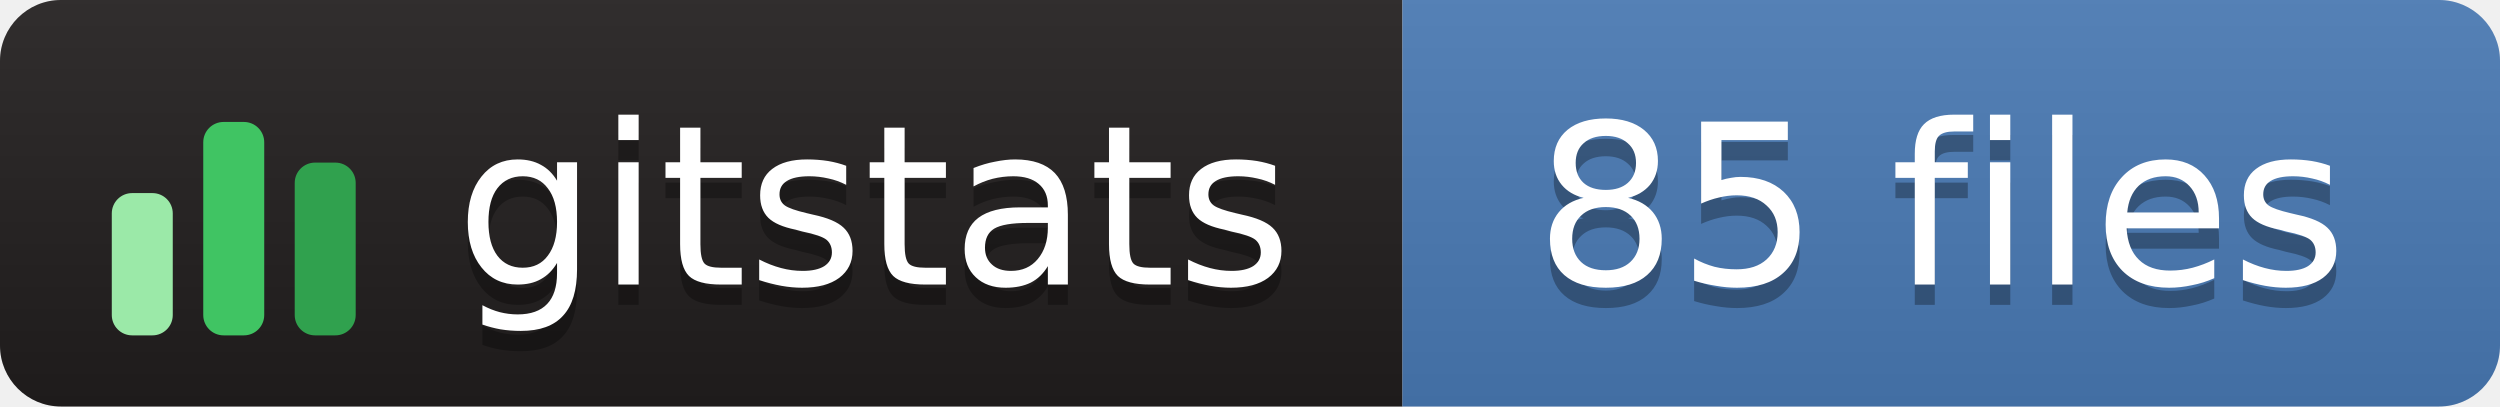
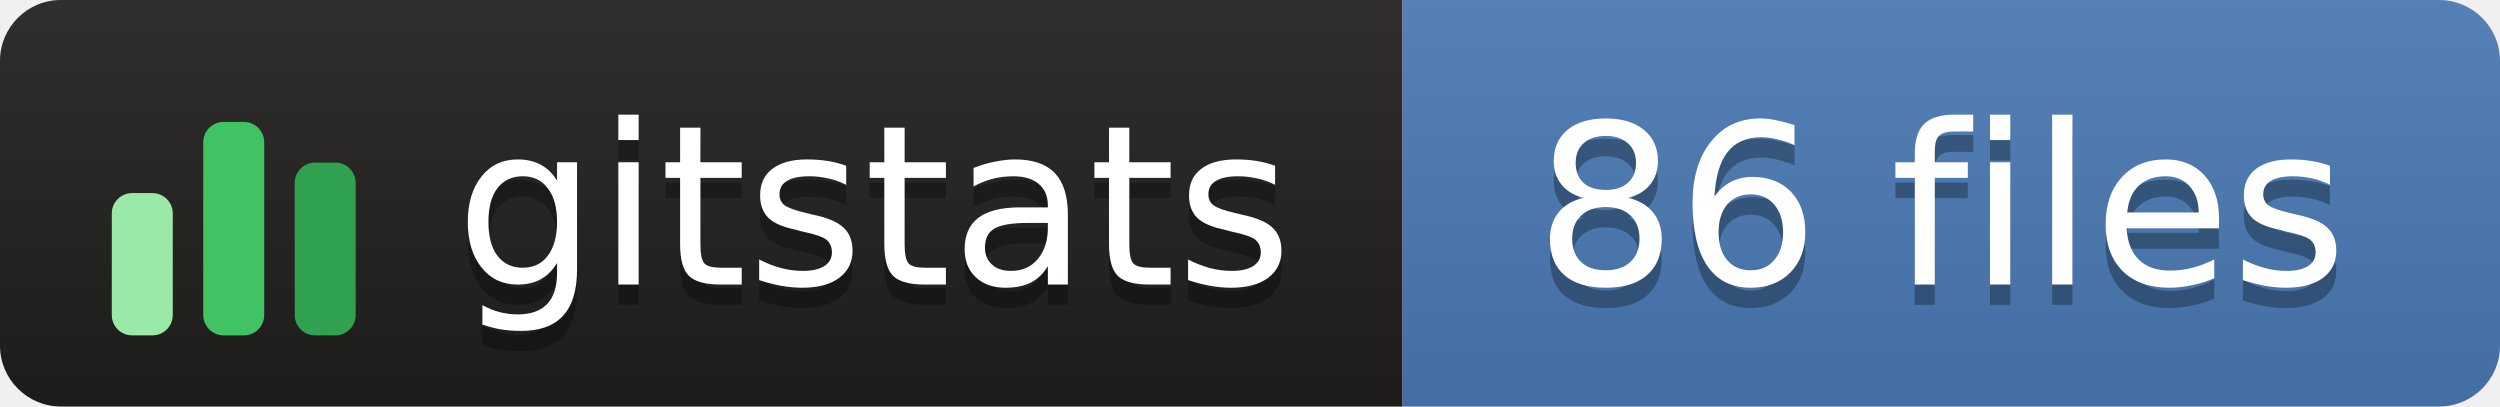
- <svg xmlns="http://www.w3.org/2000/svg" width="123" height="20" role="img" aria-label="gitstats: 85 files">
+ <svg xmlns="http://www.w3.org/2000/svg" width="123" height="20" role="img" aria-label="gitstats: 86 files">
  <linearGradient id="s" x2="0" y2="100%">
    <stop offset="0" stop-color="#bbb" stop-opacity=".1" />
    <stop offset="1" stop-opacity=".1" />
  </linearGradient>
  <clipPath id="r">
    <rect width="123" height="20" rx="3" fill="#fff" />
  </clipPath>
  <g clip-path="url(#r)">
    <rect x="0" width="69" height="20" fill="#211e1e" />
    <rect x="69" width="54" height="20" fill="#4a7ab5" />
    <rect width="123" height="20" fill="url(#s)" />
  </g>
  <g transform="translate(5,3.5)">
    <rect x="0.5" y="6.0" width="3" height="7.0" rx="1" fill="#9be9a8" />
    <rect x="5.0" y="2.5" width="3" height="10.5" rx="1" fill="#40c463" />
    <rect x="9.5" y="4.5" width="3" height="8.5" rx="1" fill="#30a14e" />
  </g>
  <g text-anchor="middle" font-family="Verdana,Geneva,DejaVu Sans,sans-serif" font-size="11" text-rendering="geometricPrecision">
    <text aria-hidden="true" x="43.0" y="15.0" fill="#010101" fill-opacity=".3" textLength="42.0">gitstats</text>
    <text x="43.0" y="14.0" fill="#fff" textLength="42.0">gitstats</text>
-     <text aria-hidden="true" x="95.5" y="15.0" fill="#010101" fill-opacity=".3" textLength="43.0">85 files</text>
-     <text x="95.5" y="14.0" fill="#fff" textLength="43.0">85 files</text>
+     <text aria-hidden="true" x="95.5" y="15.0" fill="#010101" fill-opacity=".3" textLength="43.0">86 files</text>
+     <text x="95.5" y="14.0" fill="#fff" textLength="43.0">86 files</text>
  </g>
</svg>
